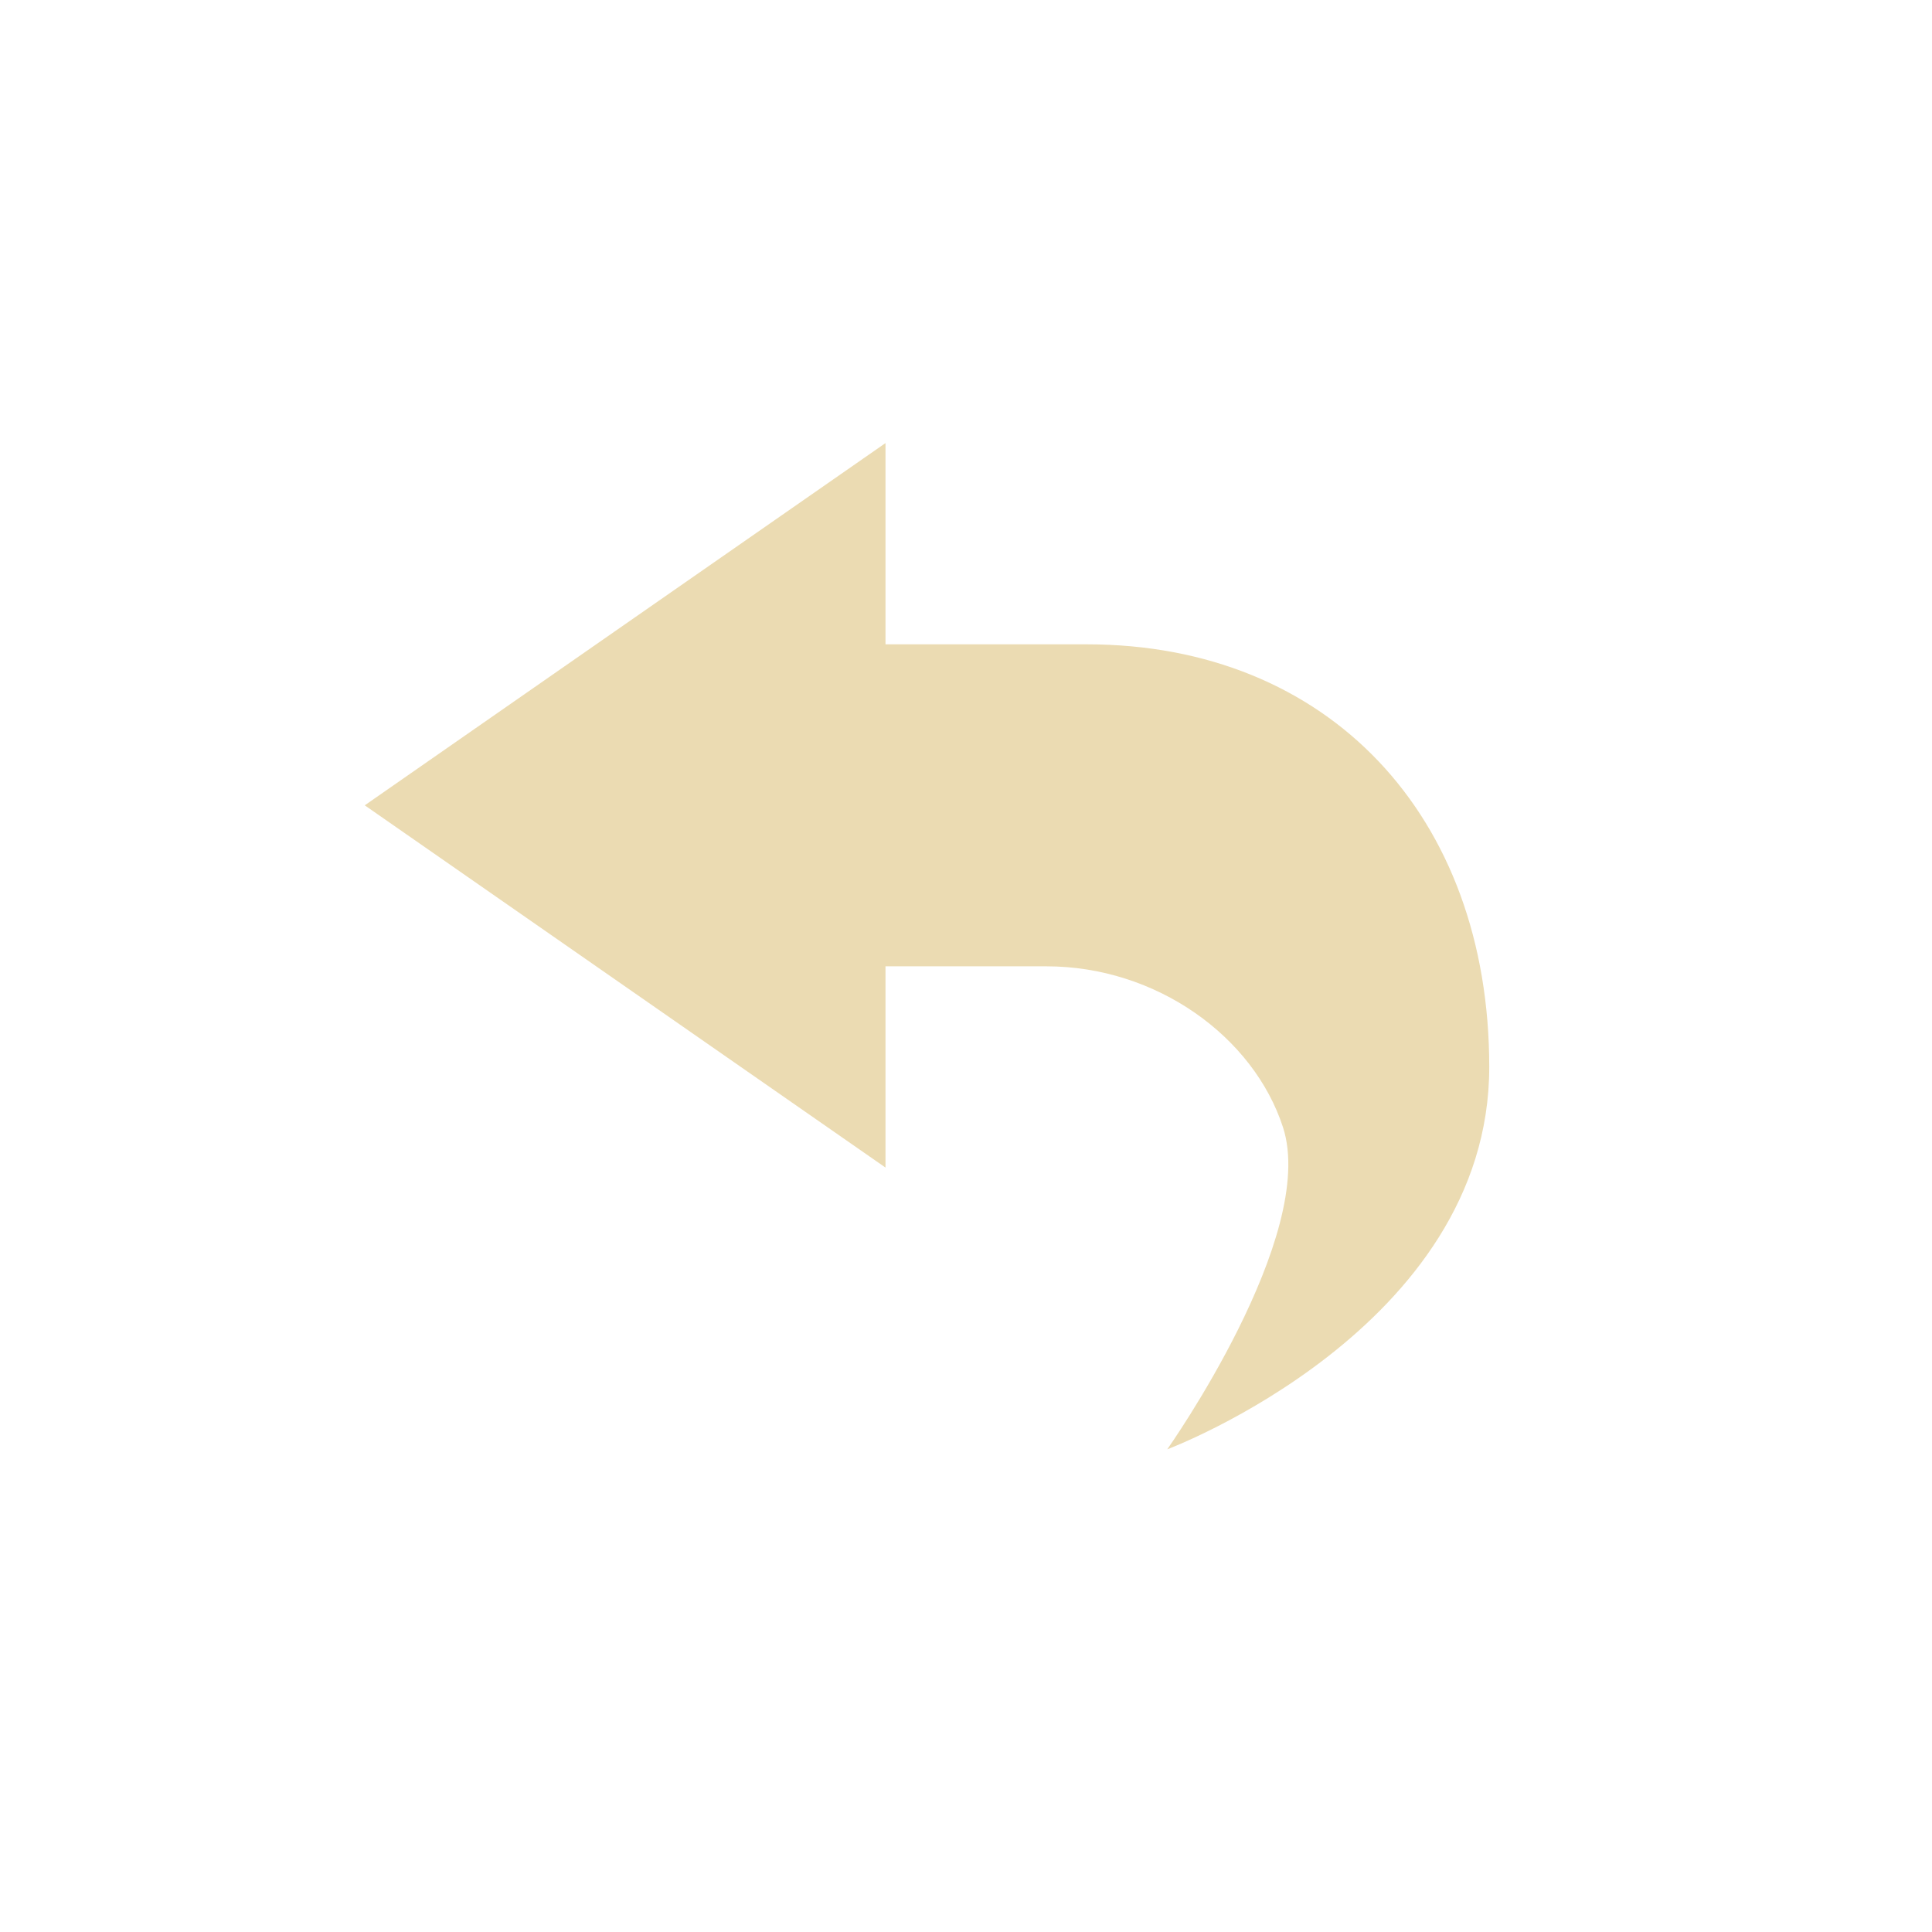
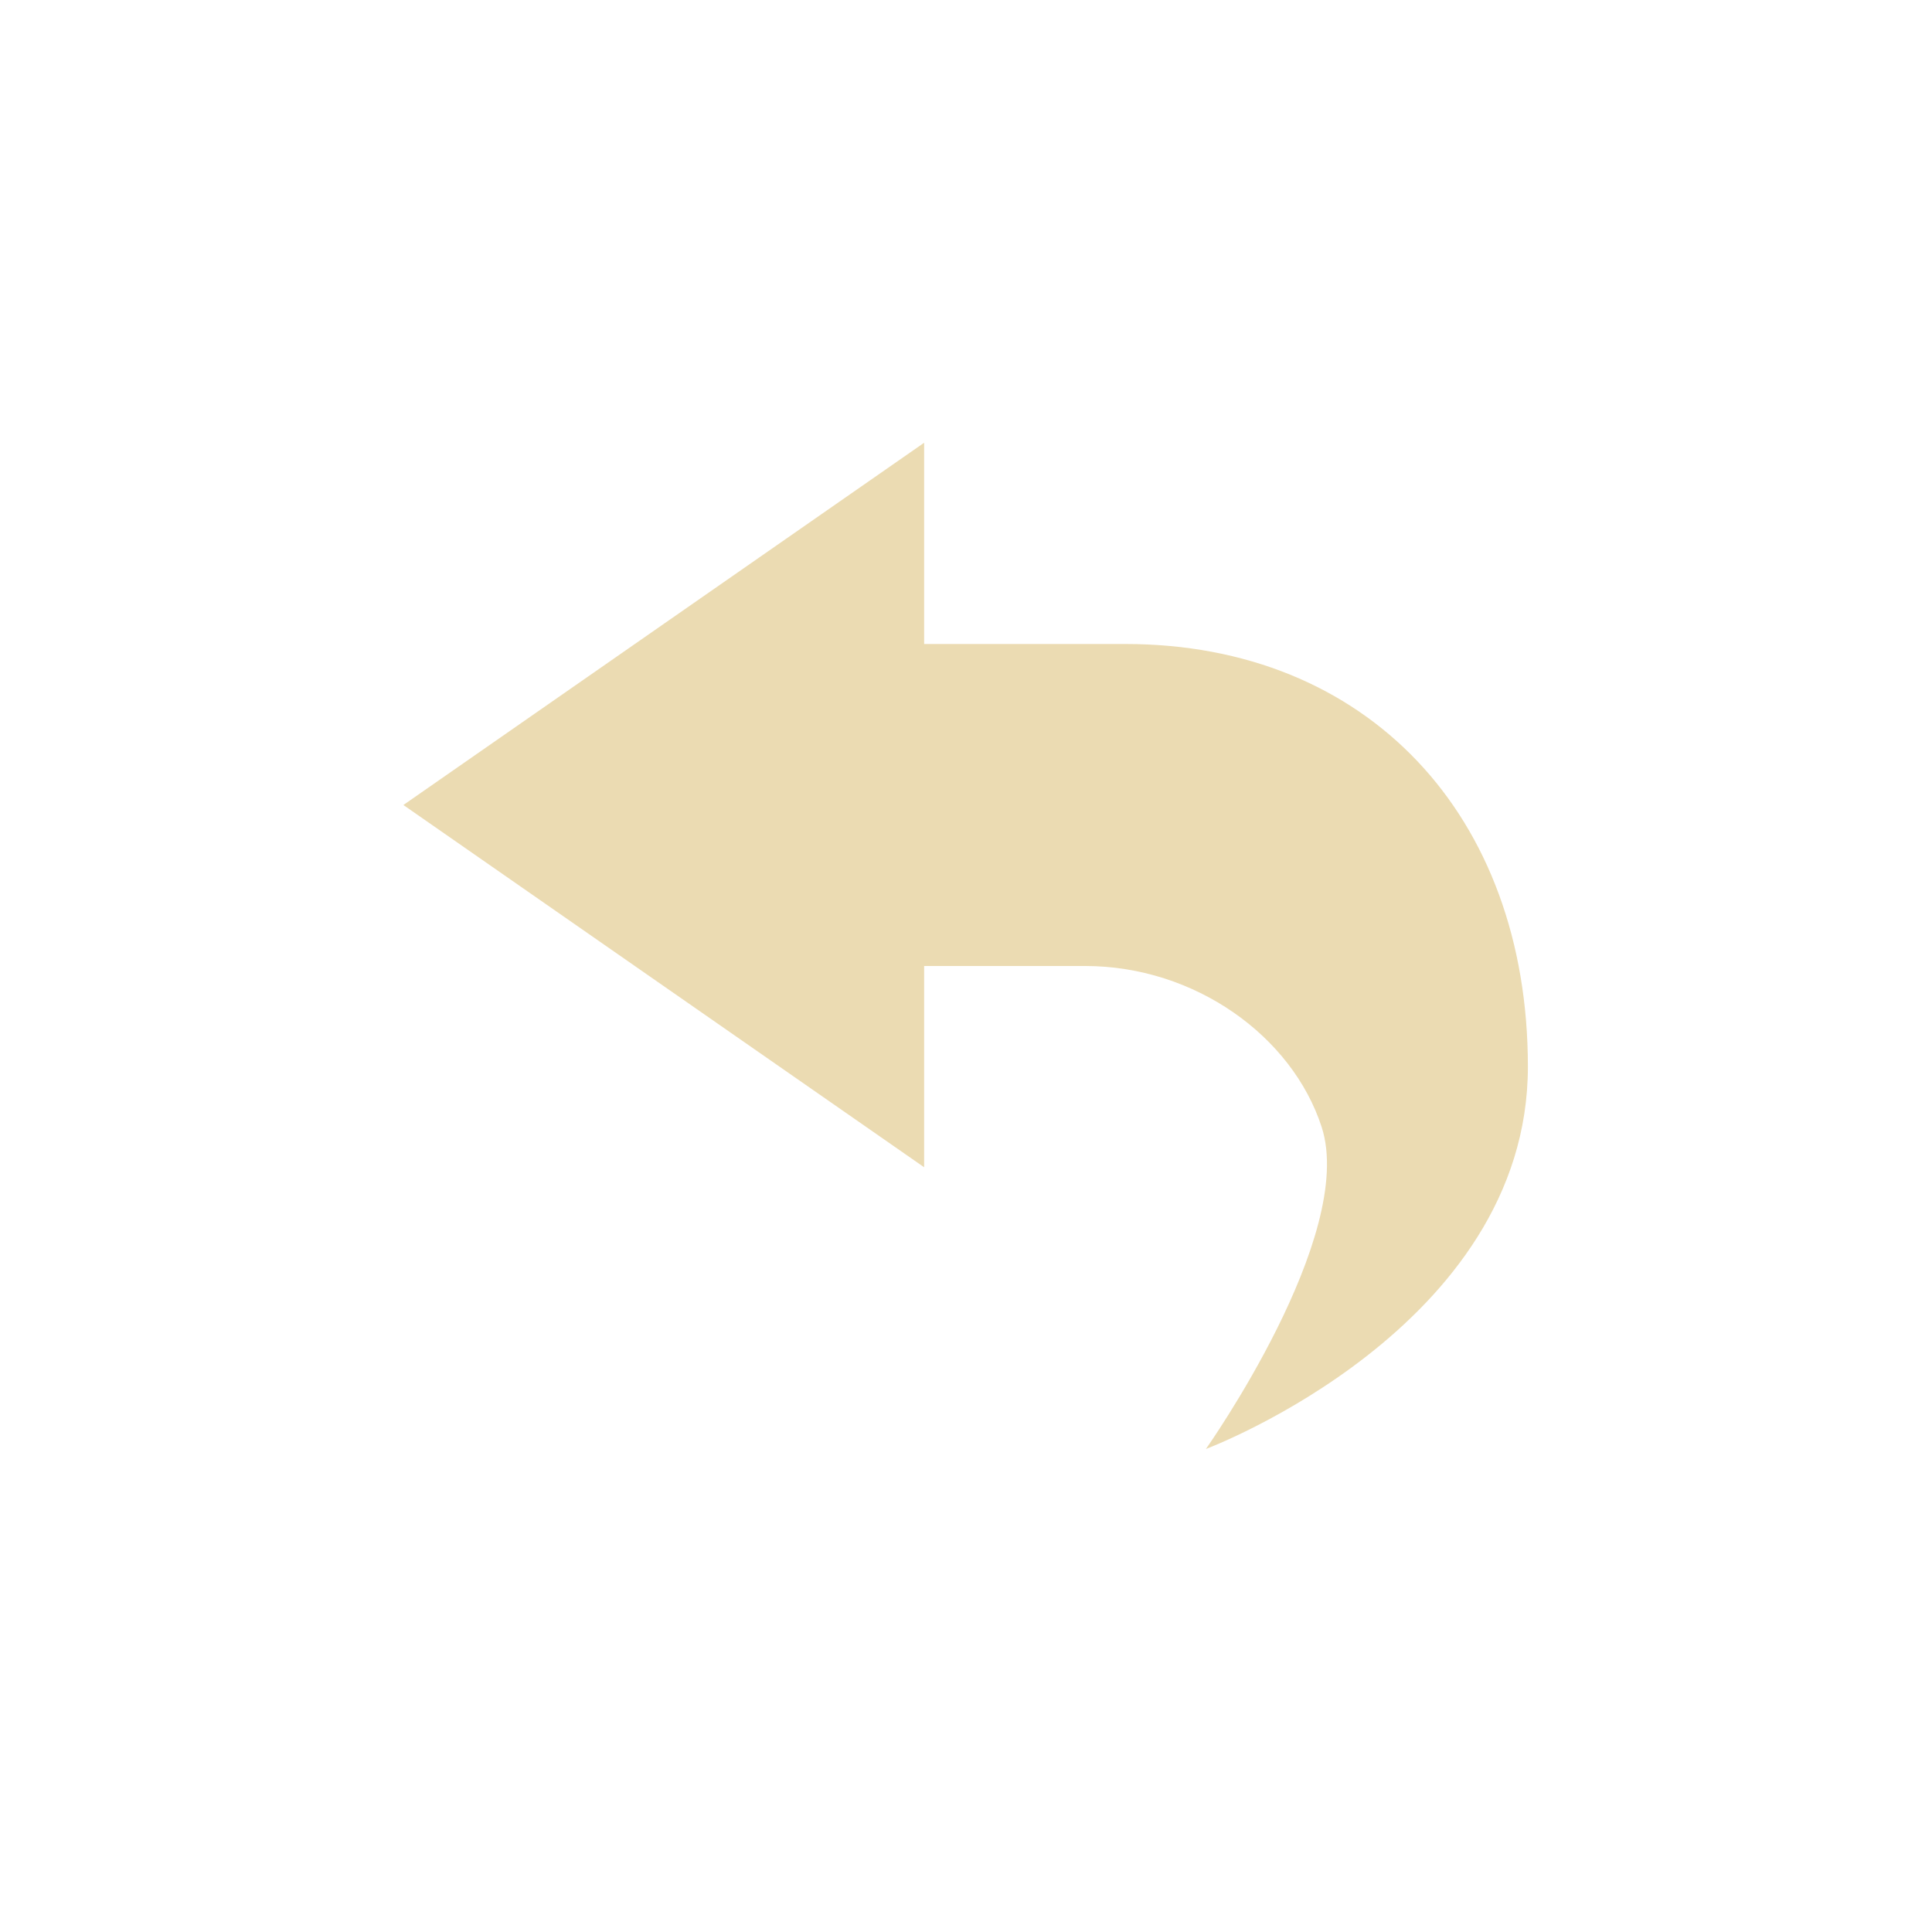
- <svg xmlns="http://www.w3.org/2000/svg" width="24" height="24" viewBox="0 0 24 24">
+ <svg xmlns="http://www.w3.org/2000/svg" width="24" height="24" version="1.1" viewBox="0 0 24 24">
  <defs>
-     <style id="current-color-scheme" type="text/css">
-    .ColorScheme-Text { color:#ebdbb2; } .ColorScheme-Highlight { color:#458588; }
-   </style>
+     <style type="text/css">.ColorScheme-Text { color:#ebdbb2; } .ColorScheme-Highlight { color:#458588; }</style>
  </defs>
-   <path style="fill:currentColor" class="ColorScheme-Text" d="M 7 1.504 L 0.531 6.004 L 7 10.504 L 7 8.004 L 9 8.004 C 10.365 8.004 11.572 8.877 11.938 10.004 C 12.375 11.351 10.5 14.004 10.5 14.004 C 10.5 14.004 14.5 12.504 14.5 9.254 C 14.5 6.13 12.5 4.004 9.5 4.004 L 7 4.004 L 7 1.504 z" transform="translate(4 4)" />
+   <path class="ColorScheme-Text" d="m11.48 5.5-6.469 4.5 6.469 4.5v-2.5h2c1.365 0 2.572 0.873 2.938 2 0.438 1.348-1.438 4-1.438 4s4-1.5 4-4.75c0-3.124-2-5.25-5-5.25h-2.5z" fill="currentColor" />
</svg>
